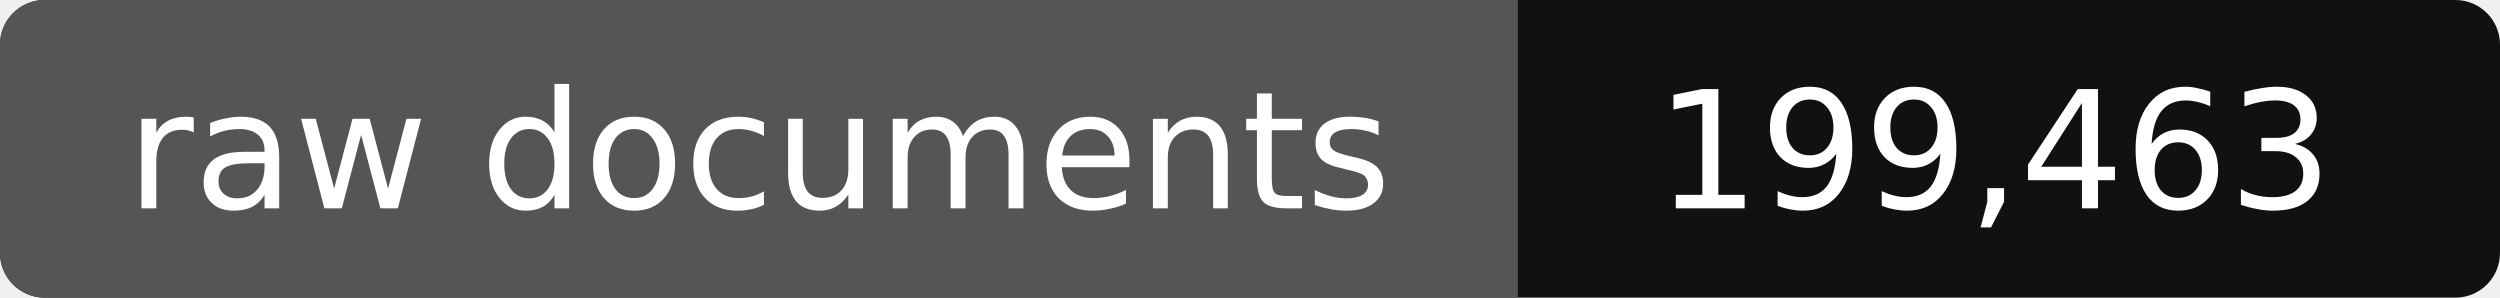
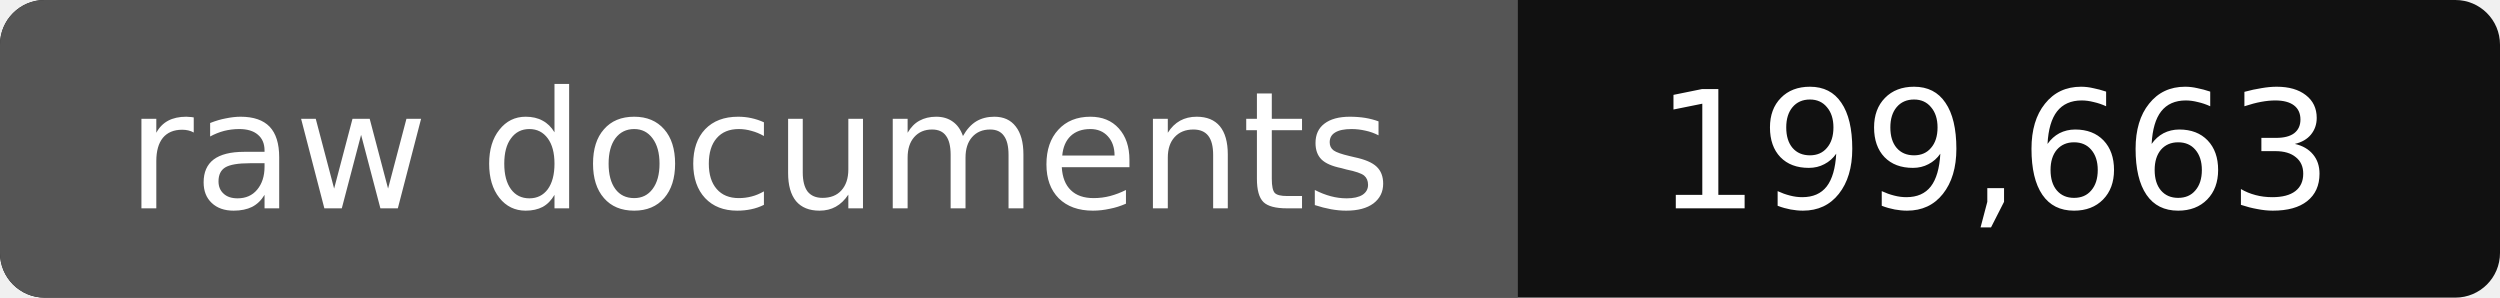
- <svg xmlns="http://www.w3.org/2000/svg" width="168" height="20" role="img" aria-label="raw documents: 199,463">
+ <svg xmlns="http://www.w3.org/2000/svg" width="168" height="20" role="img" aria-label="raw documents: 199,663">
  <rect width="168" height="20" rx="3" fill="#111" />
  <path fill="#555" d="M3 0h99v20H3a3 3 0 0 1-3-3V3a3 3 0 0 1 3-3z" />
  <g fill="#fff" text-anchor="middle" font-family="Verdana,DejaVu Sans,sans-serif" font-size="11">
    <text x="51" y="14">raw documents</text>
-     <text x="134" y="14">199,463</text>
+     <text x="134" y="14">199,663</text>
  </g>
</svg>
